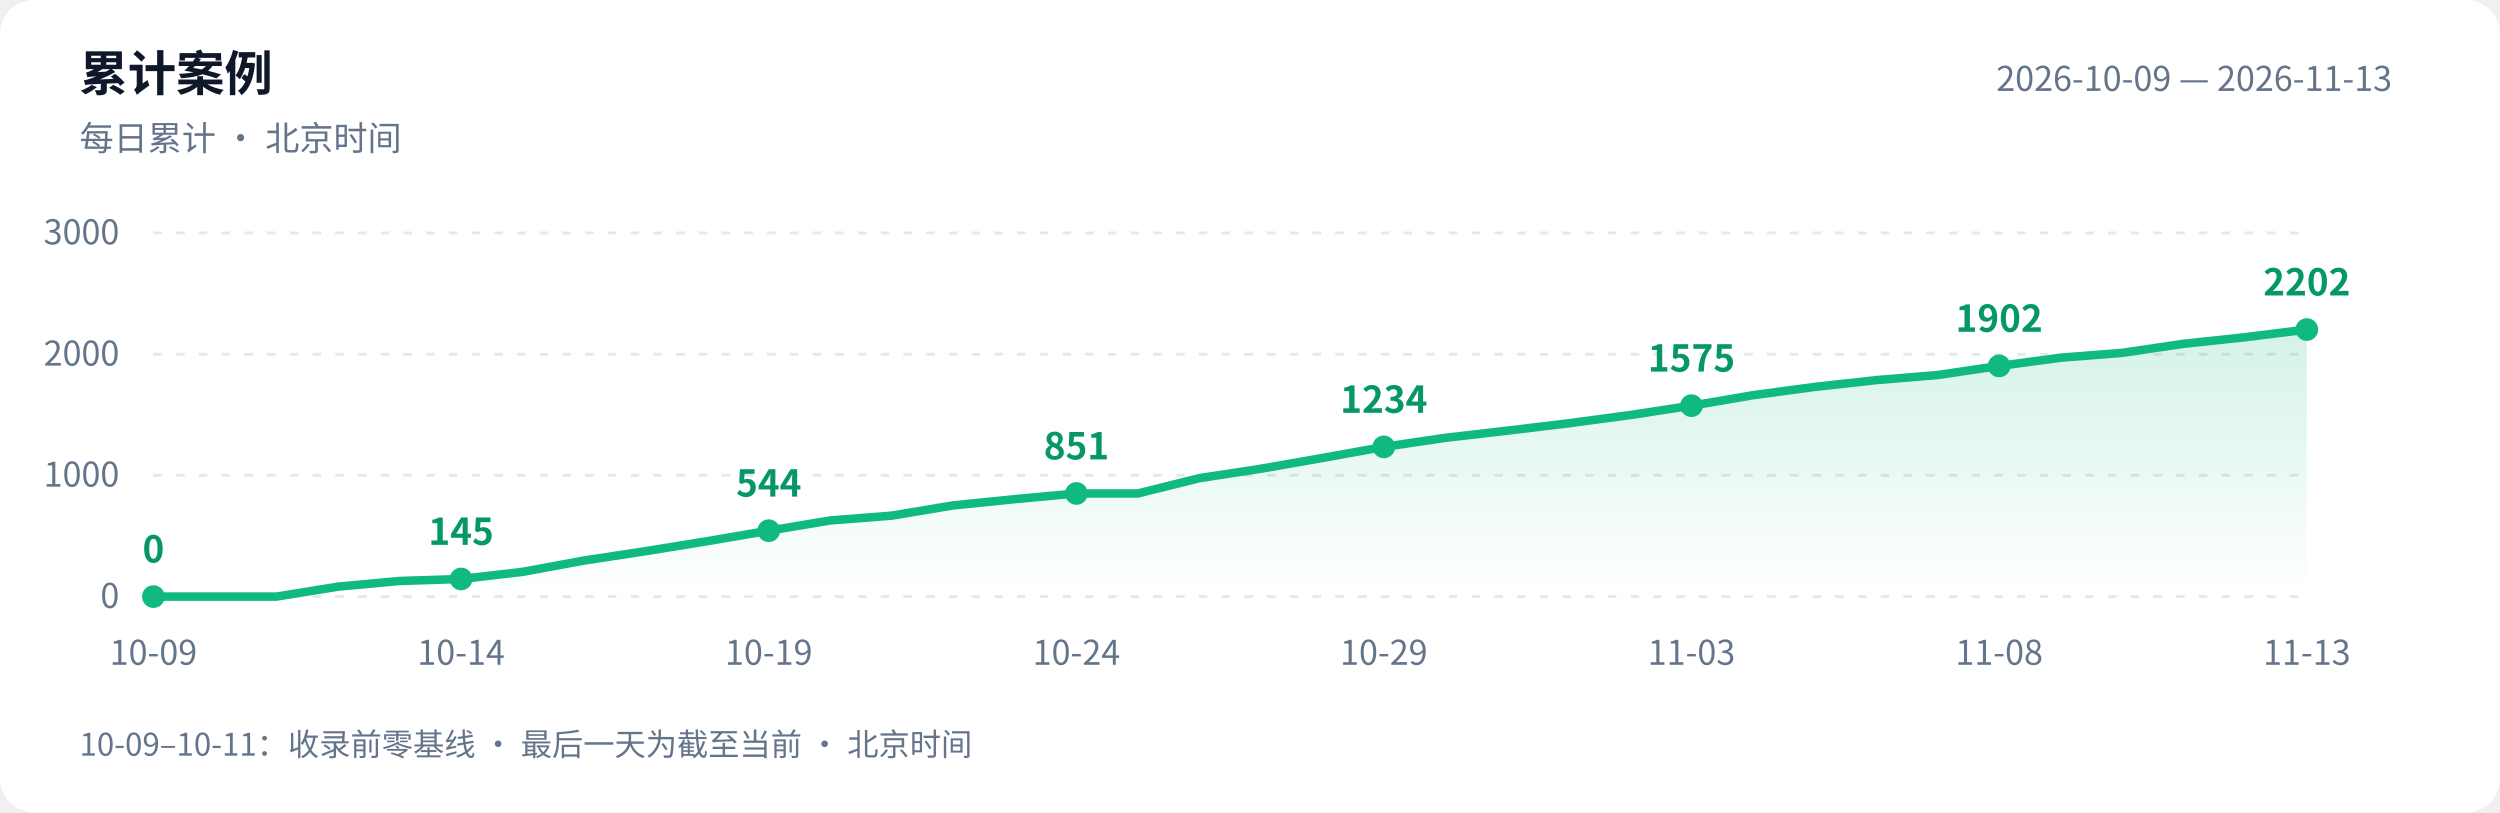
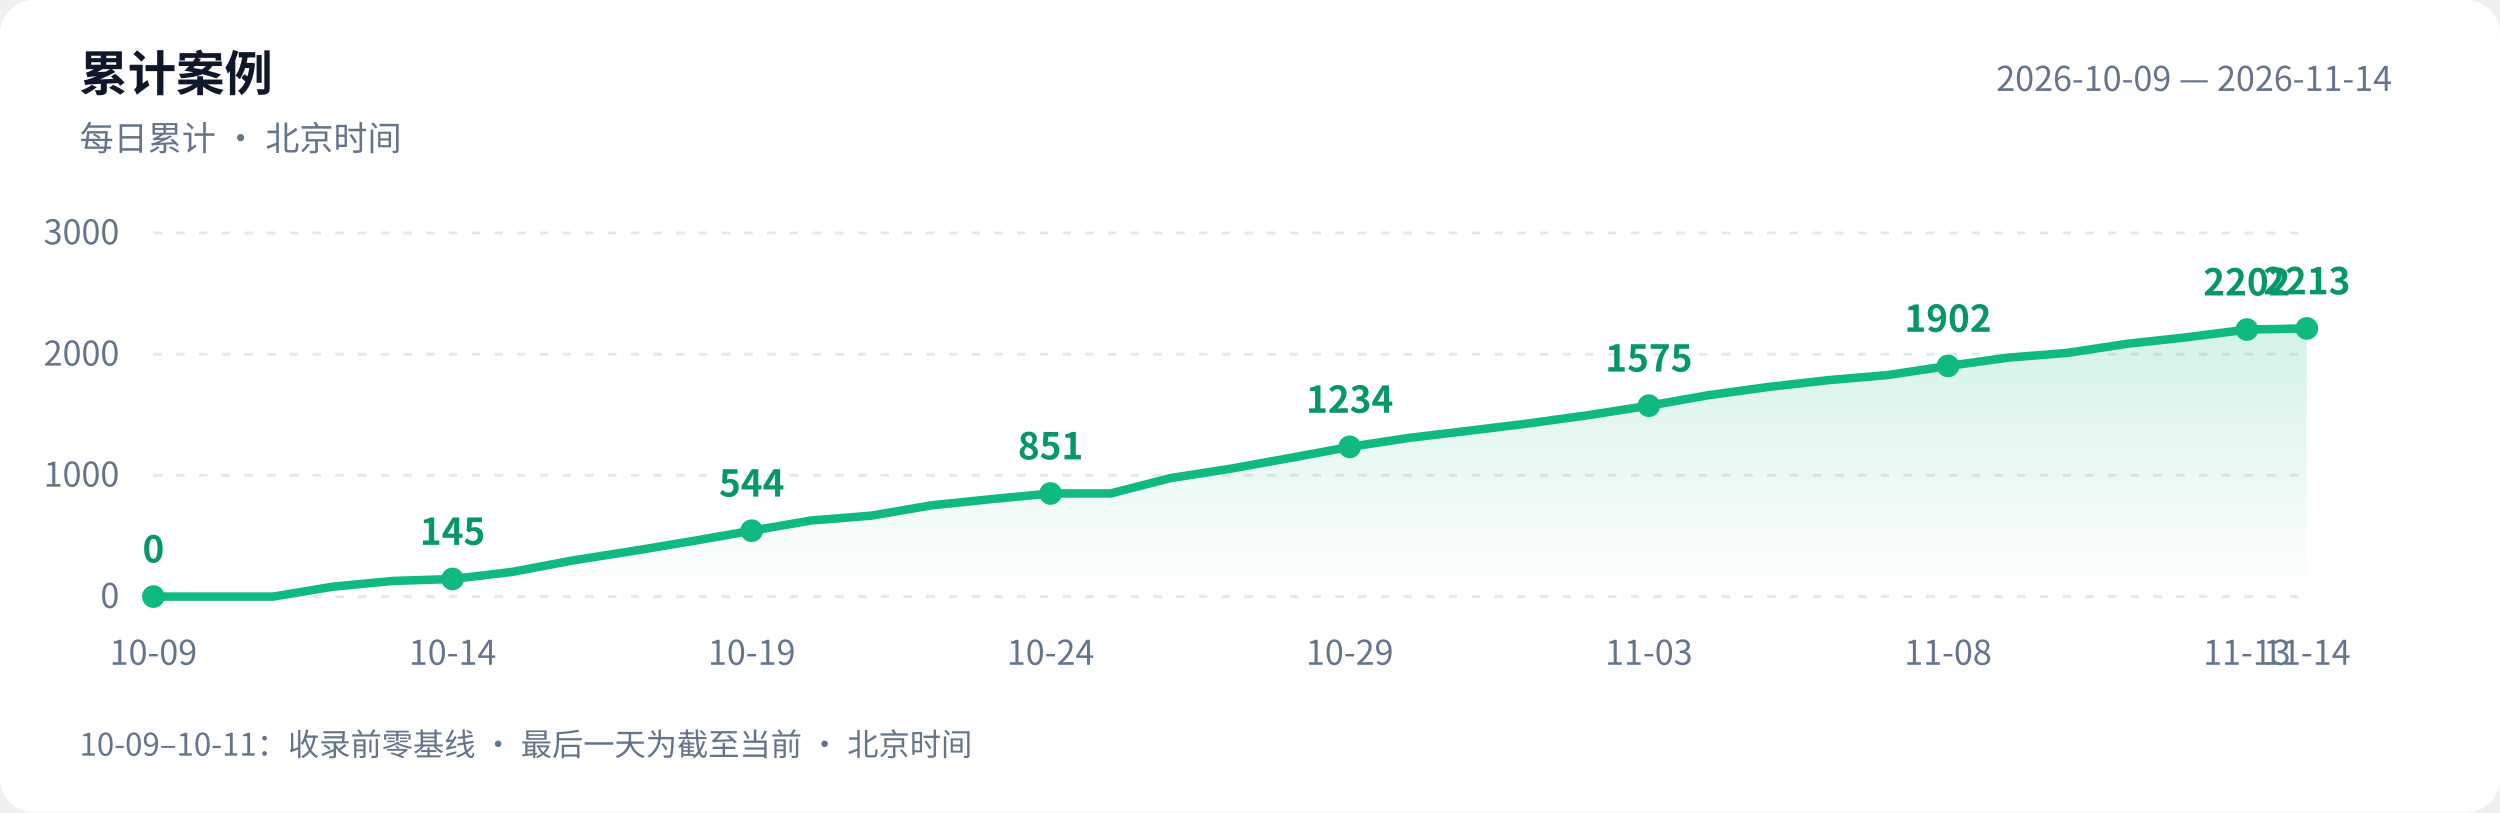
<svg xmlns="http://www.w3.org/2000/svg" width="880" height="286" viewBox="0 0 880 286" role="img" aria-labelledby="title desc">
  <defs>
    <linearGradient id="area" x1="0" y1="0" x2="0" y2="1">
      <stop offset="0" stop-color="#10b981" stop-opacity=".18" />
      <stop offset="1" stop-color="#10b981" stop-opacity="0" />
    </linearGradient>
  </defs>
  <style>text{font-family:-apple-system,BlinkMacSystemFont,"PingFang SC","Microsoft YaHei","WenQuanYi Zen Hei","Segoe UI","Noto Sans CJK SC",sans-serif;fill:#64748b;font-size:12px}.bg{fill:#fff}.heading{fill:#0f172a;font-size:17px;font-weight:600}.grid{stroke:#e2e8f0;stroke-dasharray:3 5}.value{fill:#059669;font-size:13px;font-weight:600}@media(prefers-color-scheme:dark){.bg{fill:#0d1117}text{fill:#8b949e}.heading{fill:#e6edf3}.grid{stroke:#30363d}.value{fill:#34d399}}</style>
  <rect class="bg" width="880" height="286" rx="12" />
  <text class="heading" x="28" y="32">累计案例</text>
  <text x="28" y="53">每日累计 · 北京时间</text>
-   <text x="842" y="32" text-anchor="end">2026-10-09 — 2026-11-13</text>
+   <text x="842" y="32" text-anchor="end">2026-10-09 — 2026-11-14</text>
  <path class="grid" d="M 54 210.0 H 812" />
  <text x="42" y="214.0" text-anchor="end">0</text>
  <path class="grid" d="M 54 167.3 H 812" />
  <text x="42" y="171.3" text-anchor="end">1000</text>
  <path class="grid" d="M 54 124.7 H 812" />
  <text x="42" y="128.7" text-anchor="end">2000</text>
  <path class="grid" d="M 54 82.0 H 812" />
  <text x="42" y="86.0" text-anchor="end">3000</text>
-   <path d="M 54 210 L 54.0 210.0 L 75.7 210.0 L 97.3 210.0 L 119.0 206.5 L 140.6 204.5 L 162.3 203.8 L 183.9 201.3 L 205.6 197.3 L 227.3 194.0 L 248.9 190.5 L 270.6 186.8 L 292.2 183.2 L 313.9 181.5 L 335.5 177.9 L 357.2 175.7 L 378.9 173.7 L 400.5 173.7 L 422.2 168.3 L 443.8 165.0 L 465.5 161.2 L 487.1 157.3 L 508.8 154.1 L 530.5 151.6 L 552.1 149.0 L 573.8 146.1 L 595.4 142.8 L 617.1 139.1 L 638.7 136.2 L 660.4 133.8 L 682.1 132.0 L 703.7 128.8 L 725.4 125.9 L 747.0 124.2 L 768.7 121.0 L 790.3 118.7 L 812.0 116.0 L 812.0 210 Z" fill="url(#area)" />
-   <polyline points="54.0,210.0 75.7,210.0 97.3,210.0 119.0,206.5 140.6,204.5 162.3,203.8 183.9,201.3 205.6,197.3 227.3,194.0 248.9,190.5 270.6,186.8 292.2,183.2 313.9,181.5 335.5,177.9 357.2,175.7 378.9,173.7 400.5,173.7 422.2,168.3 443.8,165.0 465.5,161.2 487.1,157.3 508.8,154.1 530.5,151.6 552.1,149.0 573.8,146.1 595.4,142.8 617.1,139.1 638.7,136.2 660.4,133.8 682.1,132.0 703.7,128.8 725.4,125.9 747.0,124.2 768.7,121.0 790.3,118.7 812.0,116.0" fill="none" stroke="#10b981" stroke-width="3" stroke-linejoin="round" stroke-linecap="round" />
+   <path d="M 54 210 L 54.0 210.0 L 75.1 210.0 L 96.1 210.0 L 117.2 206.5 L 138.2 204.5 L 159.3 203.8 L 180.3 201.3 L 201.4 197.3 L 222.4 194.0 L 243.5 190.5 L 264.6 186.8 L 285.6 183.2 L 306.7 181.5 L 327.7 177.9 L 348.8 175.7 L 369.8 173.7 L 390.9 173.7 L 411.9 168.3 L 433.0 165.0 L 454.1 161.2 L 475.1 157.3 L 496.2 154.1 L 517.2 151.6 L 538.3 149.0 L 559.3 146.1 L 580.4 142.8 L 601.4 139.1 L 622.5 136.2 L 643.6 133.8 L 664.6 132.0 L 685.7 128.8 L 706.7 125.9 L 727.8 124.2 L 748.8 121.0 L 769.9 118.7 L 790.9 116.0 L 812.0 115.6 L 812.0 210 Z" fill="url(#area)" />
+   <polyline points="54.0,210.0 75.1,210.0 96.1,210.0 117.2,206.5 138.2,204.5 159.3,203.8 180.3,201.3 201.4,197.3 222.4,194.0 243.5,190.5 264.6,186.8 285.6,183.2 306.7,181.5 327.7,177.9 348.8,175.7 369.8,173.7 390.9,173.7 411.9,168.3 433.0,165.0 454.1,161.2 475.1,157.3 496.2,154.1 517.2,151.6 538.3,149.0 559.3,146.1 580.4,142.8 601.4,139.1 622.5,136.2 643.6,133.8 664.6,132.0 685.7,128.8 706.7,125.9 727.8,124.2 748.8,121.0 769.9,118.7 790.9,116.0 812.0,115.6" fill="none" stroke="#10b981" stroke-width="3" stroke-linejoin="round" stroke-linecap="round" />
  <circle cx="54.0" cy="210.0" r="4" fill="#10b981" />
  <text class="value" x="54.0" y="198.0" text-anchor="middle">0</text>
  <text x="54.0" y="234" text-anchor="middle">10-09</text>
-   <circle cx="162.3" cy="203.8" r="4" fill="#10b981" />
-   <text class="value" x="162.3" y="191.8" text-anchor="middle">145</text>
-   <text x="162.3" y="234" text-anchor="middle">10-14</text>
-   <circle cx="270.6" cy="186.8" r="4" fill="#10b981" />
-   <text class="value" x="270.6" y="174.8" text-anchor="middle">544</text>
-   <text x="270.6" y="234" text-anchor="middle">10-19</text>
-   <circle cx="378.9" cy="173.7" r="4" fill="#10b981" />
-   <text class="value" x="378.9" y="161.7" text-anchor="middle">851</text>
-   <text x="378.9" y="234" text-anchor="middle">10-24</text>
-   <circle cx="487.1" cy="157.3" r="4" fill="#10b981" />
-   <text class="value" x="487.1" y="145.3" text-anchor="middle">1234</text>
-   <text x="487.1" y="234" text-anchor="middle">10-29</text>
-   <circle cx="595.4" cy="142.8" r="4" fill="#10b981" />
-   <text class="value" x="595.4" y="130.8" text-anchor="middle">1575</text>
-   <text x="595.4" y="234" text-anchor="middle">11-03</text>
-   <circle cx="703.7" cy="128.8" r="4" fill="#10b981" />
-   <text class="value" x="703.7" y="116.8" text-anchor="middle">1902</text>
-   <text x="703.7" y="234" text-anchor="middle">11-08</text>
-   <circle cx="812.0" cy="116.0" r="4" fill="#10b981" />
-   <text class="value" x="812.0" y="104.0" text-anchor="middle">2202</text>
-   <text x="812.0" y="234" text-anchor="middle">11-13</text>
+   <circle cx="159.3" cy="203.8" r="4" fill="#10b981" />
+   <text class="value" x="159.3" y="191.8" text-anchor="middle">145</text>
+   <text x="159.3" y="234" text-anchor="middle">10-14</text>
+   <circle cx="264.6" cy="186.8" r="4" fill="#10b981" />
+   <text class="value" x="264.6" y="174.8" text-anchor="middle">544</text>
+   <text x="264.6" y="234" text-anchor="middle">10-19</text>
+   <circle cx="369.8" cy="173.7" r="4" fill="#10b981" />
+   <text class="value" x="369.8" y="161.7" text-anchor="middle">851</text>
+   <text x="369.8" y="234" text-anchor="middle">10-24</text>
+   <circle cx="475.1" cy="157.3" r="4" fill="#10b981" />
+   <text class="value" x="475.1" y="145.3" text-anchor="middle">1234</text>
+   <text x="475.1" y="234" text-anchor="middle">10-29</text>
+   <circle cx="580.4" cy="142.8" r="4" fill="#10b981" />
+   <text class="value" x="580.4" y="130.8" text-anchor="middle">1575</text>
+   <text x="580.4" y="234" text-anchor="middle">11-03</text>
+   <circle cx="685.7" cy="128.8" r="4" fill="#10b981" />
+   <text class="value" x="685.7" y="116.8" text-anchor="middle">1902</text>
+   <text x="685.7" y="234" text-anchor="middle">11-08</text>
+   <circle cx="790.9" cy="116.0" r="4" fill="#10b981" />
+   <text class="value" x="790.9" y="104.0" text-anchor="middle">2202</text>
+   <text x="790.9" y="234" text-anchor="middle">11-13</text>
+   <circle cx="812.0" cy="115.6" r="4" fill="#10b981" />
+   <text class="value" x="812.0" y="103.6" text-anchor="middle">2213</text>
+   <text x="812.0" y="234" text-anchor="middle">11-14</text>
  <text x="28" y="266" style="font-size:11px">10-09–10-11：收录前零基线 · 最后一天为截至当前 · 北京时间</text>
</svg>
